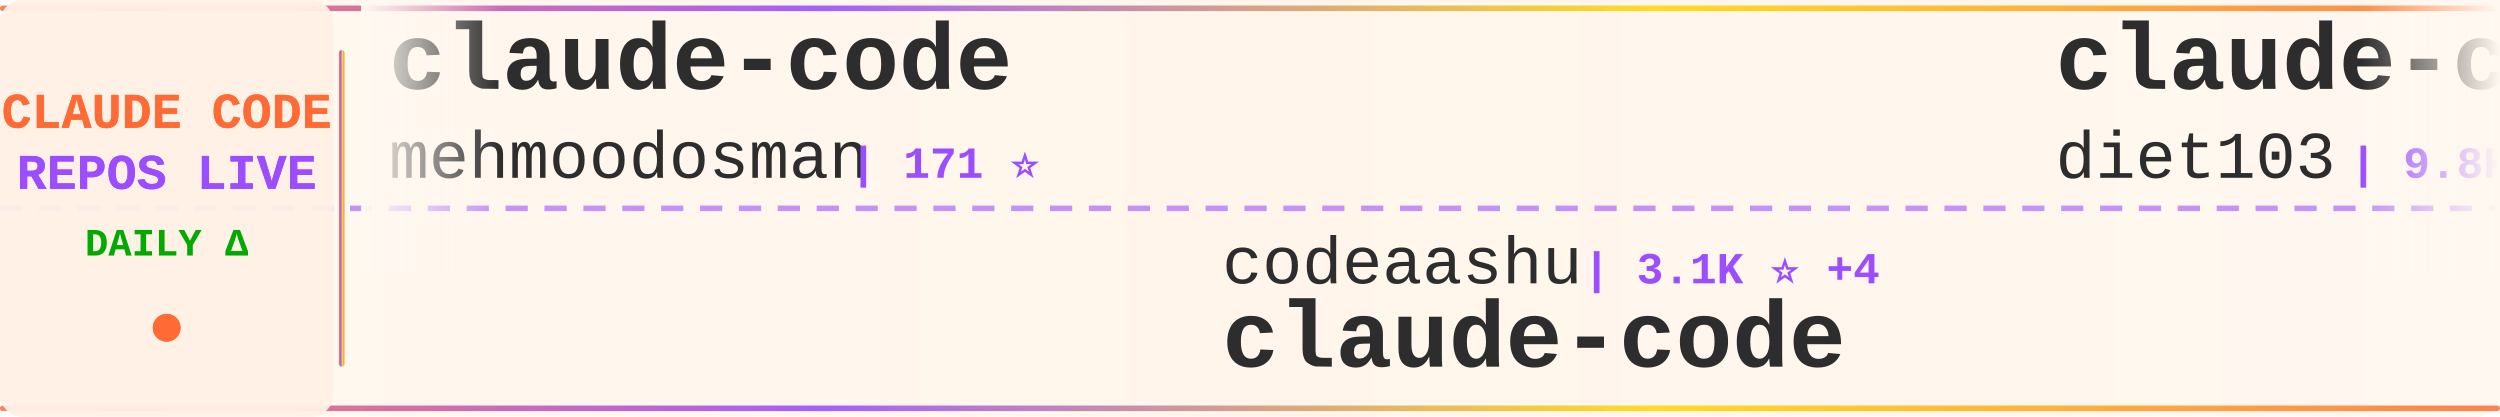
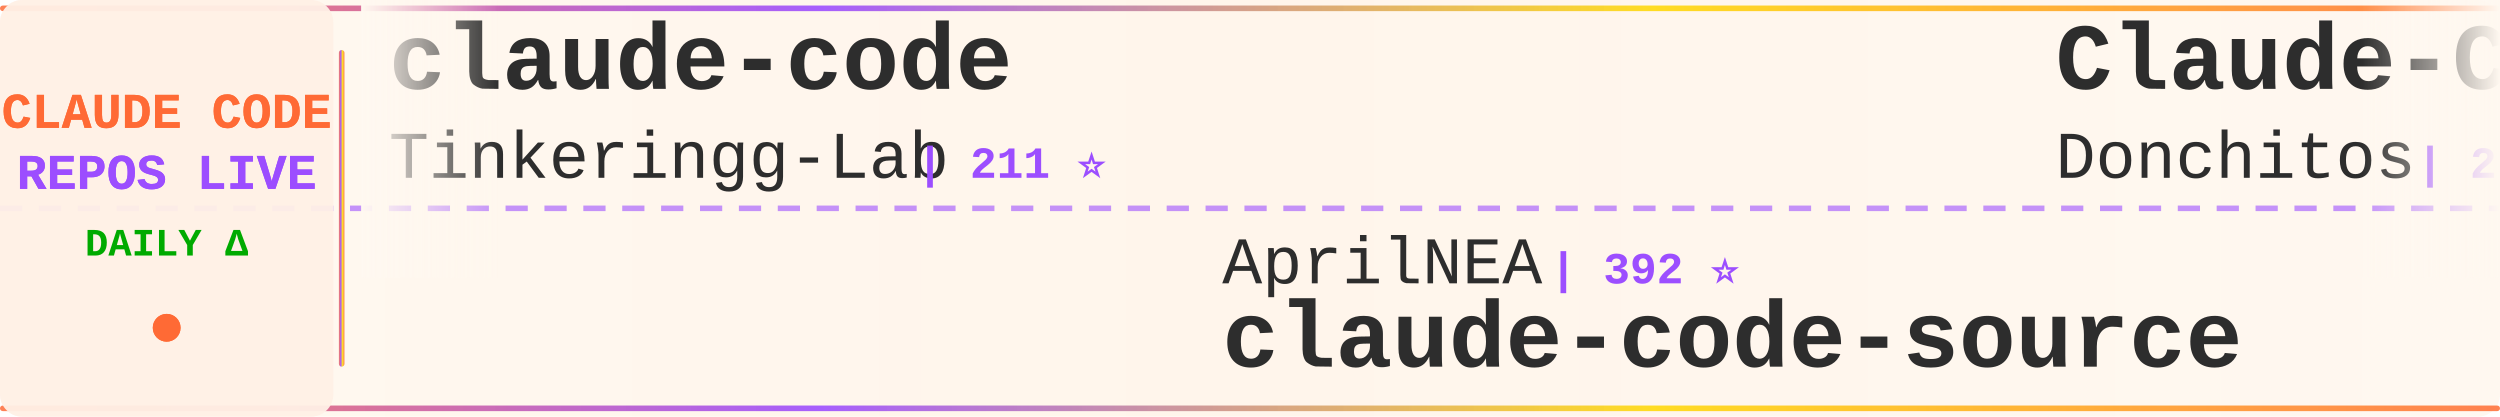
<svg xmlns="http://www.w3.org/2000/svg" width="900" height="150">
  <defs>
    <linearGradient id="tickerBg" x1="0%" y1="0%" x2="100%" y2="0%">
      <stop offset="0%" style="stop-color:#fff8f0;stop-opacity:0.98" />
      <stop offset="50%" style="stop-color:#fff5eb;stop-opacity:1" />
      <stop offset="100%" style="stop-color:#fff8f0;stop-opacity:0.98" />
    </linearGradient>
    <linearGradient id="borderGrad" x1="0%" y1="0%" x2="100%" y2="0%">
      <stop offset="0%" style="stop-color:#FF6B35;stop-opacity:0.85">
        <animate attributeName="stop-opacity" values="0.85;1;0.85" dur="2s" repeatCount="indefinite" />
      </stop>
      <stop offset="33%" style="stop-color:#9C4EFF;stop-opacity:0.9">
        <animate attributeName="stop-opacity" values="0.9;1;0.9" dur="2.2s" repeatCount="indefinite" />
      </stop>
      <stop offset="66%" style="stop-color:#FFD700;stop-opacity:0.85">
        <animate attributeName="stop-opacity" values="0.85;1;0.85" dur="1.8s" repeatCount="indefinite" />
      </stop>
      <stop offset="100%" style="stop-color:#FF6B35;stop-opacity:0.85">
        <animate attributeName="stop-opacity" values="0.85;1;0.85" dur="2s" repeatCount="indefinite" />
      </stop>
    </linearGradient>
    <filter id="textGlow">
      <feGaussianBlur stdDeviation="0.15" result="coloredBlur" />
      <feMerge>
        <feMergeNode in="coloredBlur" />
        <feMergeNode in="SourceGraphic" />
      </feMerge>
    </filter>
    <filter id="metricGlow">
      <feGaussianBlur stdDeviation="0.2" result="coloredBlur" />
      <feMerge>
        <feMergeNode in="coloredBlur" />
        <feMergeNode in="SourceGraphic" />
      </feMerge>
    </filter>
    <linearGradient id="leftFade" x1="0%" y1="0%" x2="100%" y2="0%">
      <stop offset="0%" style="stop-color:#fff8f0;stop-opacity:1" />
      <stop offset="100%" style="stop-color:#fff8f0;stop-opacity:0" />
    </linearGradient>
    <linearGradient id="rightFade" x1="0%" y1="0%" x2="100%" y2="0%">
      <stop offset="0%" style="stop-color:#fff8f0;stop-opacity:0" />
      <stop offset="100%" style="stop-color:#fff8f0;stop-opacity:1" />
    </linearGradient>
  </defs>
  <rect width="900" height="150" fill="url(#tickerBg)" rx="8" />
  <rect x="0" y="2" width="900" height="2" fill="url(#borderGrad)" rx="1" />
  <rect x="0" y="146" width="900" height="2" fill="url(#borderGrad)" rx="1" />
  <line x1="0" y1="75" x2="900" y2="75" stroke="#9C4EFF" stroke-width="2" stroke-dasharray="8 6" opacity="0.6" />
  <rect x="0" y="0" width="120" height="150" fill="#fff0e6" opacity="0.95" rx="8" />
  <text x="60" y="46" font-family="'Courier New', monospace" font-size="18" font-weight="bold" fill="#FF6B35" text-anchor="middle" filter="url(#textGlow)">
    CLAUDE CODE
  </text>
  <text x="60" y="68" font-family="'Courier New', monospace" font-size="18" font-weight="bold" fill="#9C4EFF" text-anchor="middle" filter="url(#textGlow)">
    REPOS LIVE
  </text>
  <text x="60" y="92" font-family="'Courier New', monospace" font-size="14" font-weight="bold" fill="#00aa00" text-anchor="middle">
    DAILY Δ
  </text>
  <circle cx="60" cy="118" r="5" fill="#FF6B35" filter="url(#metricGlow)">
    <animate attributeName="r" values="4;6;4" dur="1.5s" repeatCount="indefinite" />
    <animate attributeName="opacity" values="0.6;1;0.6" dur="1.5s" repeatCount="indefinite" />
  </circle>
  <rect x="122" y="18" width="2" height="114" fill="url(#borderGrad)" rx="1" />
  <clipPath id="tickerClip">
    <rect x="130" y="0" width="770" height="150" />
  </clipPath>
  <g clip-path="url(#tickerClip)">
    <g id="tickerItems">
      <animateTransform attributeName="transform" attributeType="XML" type="translate" from="0 0" to="-3000 0" dur="54s" repeatCount="indefinite" />
      <g transform="translate(0, 0)">
        <text x="140" y="32" font-family="'Courier New', monospace" font-size="34" font-weight="bold" fill="#2d2d2d">claude-code</text>
-         <text x="140" y="64" font-family="'Courier New', monospace" font-size="24" font-weight="normal" fill="#2d2d2d" opacity="1.0">mehmoodosman</text>
-         <text x="306" y="64" font-family="'Courier New', monospace" font-size="16" font-weight="bold" fill="#9C4EFF"> | 171 ⭐</text>
+         <text x="140" y="64" font-family="'Courier New', monospace" font-size="24" font-weight="normal" fill="#2d2d2d" opacity="1.0">Tinkeringg-Lab</text>
+         <text x="330" y="64" font-family="'Courier New', monospace" font-size="16" font-weight="bold" fill="#9C4EFF"> | 211 ⭐</text>
      </g>
      <g transform="translate(300, 0)">
-         <text x="140" y="102" font-family="'Courier New', monospace" font-size="24" font-weight="normal" fill="#2d2d2d" opacity="1.0">codeaashu</text>
-         <text x="270" y="102" font-family="'Courier New', monospace" font-size="16" font-weight="bold" fill="#9C4EFF"> | 3.1K ⭐ +4</text>
-         <text x="140" y="132" font-family="'Courier New', monospace" font-size="34" font-weight="bold" fill="#2d2d2d">claude-code</text>
+         <text x="140" y="102" font-family="'Courier New', monospace" font-size="24" font-weight="normal" fill="#2d2d2d" opacity="1.0">AprilNEA</text>
+         <text x="258" y="102" font-family="'Courier New', monospace" font-size="16" font-weight="bold" fill="#9C4EFF"> | 392 ⭐</text>
+         <text x="140" y="132" font-family="'Courier New', monospace" font-size="34" font-weight="bold" fill="#2d2d2d">claude-code-source</text>
      </g>
      <g transform="translate(600, 0)">
-         <text x="140" y="32" font-family="'Courier New', monospace" font-size="34" font-weight="bold" fill="#2d2d2d">claude-code-infrastructu...</text>
-         <text x="140" y="64" font-family="'Courier New', monospace" font-size="24" font-weight="normal" fill="#2d2d2d" opacity="1.0">diet103</text>
-         <text x="246" y="64" font-family="'Courier New', monospace" font-size="16" font-weight="bold" fill="#9C4EFF"> | 9.8K ⭐ +4</text>
+         <text x="140" y="32" font-family="'Courier New', monospace" font-size="34" font-weight="bold" fill="#2d2d2d">Claude-Code-Game-Studios</text>
+         <text x="140" y="64" font-family="'Courier New', monospace" font-size="24" font-weight="normal" fill="#2d2d2d" opacity="1.0">Donchitos</text>
+         <text x="270" y="64" font-family="'Courier New', monospace" font-size="16" font-weight="bold" fill="#9C4EFF"> | 23.2K ⭐ +80</text>
      </g>
      <g transform="translate(900, 0)">
-         <text x="140" y="102" font-family="'Courier New', monospace" font-size="24" font-weight="normal" fill="#2d2d2d" opacity="1.0">AICoderTudou</text>
-         <text x="306" y="102" font-family="'Courier New', monospace" font-size="16" font-weight="bold" fill="#9C4EFF"> | 497 ⭐</text>
-         <text x="140" y="132" font-family="'Courier New', monospace" font-size="34" font-weight="bold" fill="#2d2d2d">claude-code-tudou</text>
+         <text x="140" y="102" font-family="'Courier New', monospace" font-size="24" font-weight="normal" fill="#2d2d2d" opacity="1.0">disler</text>
+         <text x="234" y="102" font-family="'Courier New', monospace" font-size="16" font-weight="bold" fill="#9C4EFF"> | 3.8K ⭐ +3</text>
+         <text x="140" y="132" font-family="'Courier New', monospace" font-size="34" font-weight="bold" fill="#2d2d2d">claude-code-hooks-master...</text>
      </g>
      <g transform="translate(1200, 0)">
-         <text x="140" y="32" font-family="'Courier New', monospace" font-size="34" font-weight="bold" fill="#2d2d2d">claude-code-source</text>
-         <text x="140" y="64" font-family="'Courier New', monospace" font-size="24" font-weight="normal" fill="#2d2d2d" opacity="1.0">AprilNEA</text>
-         <text x="258" y="64" font-family="'Courier New', monospace" font-size="16" font-weight="bold" fill="#9C4EFF"> | 392 ⭐</text>
+         <text x="140" y="32" font-family="'Courier New', monospace" font-size="34" font-weight="bold" fill="#2d2d2d">claude-code-guide</text>
+         <text x="140" y="64" font-family="'Courier New', monospace" font-size="24" font-weight="normal" fill="#2d2d2d" opacity="1.0">zebbern</text>
+         <text x="246" y="64" font-family="'Courier New', monospace" font-size="16" font-weight="bold" fill="#9C4EFF"> | 4.4K ⭐ +3</text>
      </g>
      <g transform="translate(1500, 0)">
-         <text x="140" y="102" font-family="'Courier New', monospace" font-size="24" font-weight="normal" fill="#2d2d2d" opacity="1.0">sugyan</text>
-         <text x="234" y="102" font-family="'Courier New', monospace" font-size="16" font-weight="bold" fill="#9C4EFF"> | 1.1K ⭐ +1</text>
-         <text x="140" y="132" font-family="'Courier New', monospace" font-size="34" font-weight="bold" fill="#2d2d2d">claude-code-webui</text>
+         <text x="140" y="102" font-family="'Courier New', monospace" font-size="24" font-weight="normal" fill="#2d2d2d" opacity="1.0">nicedreamzapp</text>
+         <text x="318" y="102" font-family="'Courier New', monospace" font-size="16" font-weight="bold" fill="#9C4EFF"> | 3.0K ⭐ +5</text>
+         <text x="140" y="132" font-family="'Courier New', monospace" font-size="34" font-weight="bold" fill="#2d2d2d">claude-code-local</text>
      </g>
      <g transform="translate(1800, 0)">
-         <text x="140" y="32" font-family="'Courier New', monospace" font-size="34" font-weight="bold" fill="#2d2d2d">claude-code-local</text>
-         <text x="140" y="64" font-family="'Courier New', monospace" font-size="24" font-weight="normal" fill="#2d2d2d" opacity="1.0">nicedreamzapp</text>
-         <text x="318" y="64" font-family="'Courier New', monospace" font-size="16" font-weight="bold" fill="#9C4EFF"> | 3.0K ⭐ +4</text>
+         <text x="140" y="32" font-family="'Courier New', monospace" font-size="34" font-weight="bold" fill="#2d2d2d">claude-code</text>
+         <text x="140" y="64" font-family="'Courier New', monospace" font-size="24" font-weight="normal" fill="#2d2d2d" opacity="1.0">Onewon</text>
+         <text x="234" y="64" font-family="'Courier New', monospace" font-size="16" font-weight="bold" fill="#9C4EFF"> | 181 ⭐</text>
      </g>
      <g transform="translate(2100, 0)">
-         <text x="140" y="102" font-family="'Courier New', monospace" font-size="24" font-weight="normal" fill="#2d2d2d" opacity="1.0">KPR111</text>
-         <text x="234" y="102" font-family="'Courier New', monospace" font-size="16" font-weight="bold" fill="#9C4EFF"> | 18 ⭐</text>
-         <text x="140" y="132" font-family="'Courier New', monospace" font-size="34" font-weight="bold" fill="#2d2d2d">Claude-Code</text>
+         <text x="140" y="102" font-family="'Courier New', monospace" font-size="24" font-weight="normal" fill="#2d2d2d" opacity="1.0">777genius</text>
+         <text x="270" y="102" font-family="'Courier New', monospace" font-size="16" font-weight="bold" fill="#9C4EFF"> | 919 ⭐</text>
+         <text x="140" y="132" font-family="'Courier New', monospace" font-size="34" font-weight="bold" fill="#2d2d2d">claude-code-source-code</text>
      </g>
      <g transform="translate(2400, 0)">
-         <text x="140" y="32" font-family="'Courier New', monospace" font-size="34" font-weight="bold" fill="#2d2d2d">ClaudeCodeAgents</text>
-         <text x="140" y="64" font-family="'Courier New', monospace" font-size="24" font-weight="normal" fill="#2d2d2d" opacity="1.0">darcyegb</text>
-         <text x="258" y="64" font-family="'Courier New', monospace" font-size="16" font-weight="bold" fill="#9C4EFF"> | 748 ⭐</text>
+         <text x="140" y="32" font-family="'Courier New', monospace" font-size="34" font-weight="bold" fill="#2d2d2d">claude-code-source-build</text>
+         <text x="140" y="64" font-family="'Courier New', monospace" font-size="24" font-weight="normal" fill="#2d2d2d" opacity="1.0">andrew-kramer-inno</text>
+         <text x="378" y="64" font-family="'Courier New', monospace" font-size="16" font-weight="bold" fill="#9C4EFF"> | 595 ⭐</text>
      </g>
      <g transform="translate(2700, 0)">
-         <text x="140" y="102" font-family="'Courier New', monospace" font-size="24" font-weight="normal" fill="#2d2d2d" opacity="1.0">tanbiralam</text>
-         <text x="282" y="102" font-family="'Courier New', monospace" font-size="16" font-weight="bold" fill="#9C4EFF"> | 2.1K ⭐ +4</text>
-         <text x="140" y="132" font-family="'Courier New', monospace" font-size="34" font-weight="bold" fill="#2d2d2d">claude-code</text>
+         <text x="140" y="102" font-family="'Courier New', monospace" font-size="24" font-weight="normal" fill="#2d2d2d" opacity="1.0">rohitg00</text>
+         <text x="258" y="102" font-family="'Courier New', monospace" font-size="16" font-weight="bold" fill="#9C4EFF"> | 2.3K ⭐ +5</text>
+         <text x="140" y="132" font-family="'Courier New', monospace" font-size="34" font-weight="bold" fill="#2d2d2d">awesome-claude-code-tool...</text>
      </g>
      <g transform="translate(3000, 0)">
        <text x="140" y="32" font-family="'Courier New', monospace" font-size="34" font-weight="bold" fill="#2d2d2d">claude-code</text>
-         <text x="140" y="64" font-family="'Courier New', monospace" font-size="24" font-weight="normal" fill="#2d2d2d" opacity="1.0">mehmoodosman</text>
-         <text x="306" y="64" font-family="'Courier New', monospace" font-size="16" font-weight="bold" fill="#9C4EFF"> | 171 ⭐</text>
+         <text x="140" y="64" font-family="'Courier New', monospace" font-size="24" font-weight="normal" fill="#2d2d2d" opacity="1.0">Tinkeringg-Lab</text>
+         <text x="330" y="64" font-family="'Courier New', monospace" font-size="16" font-weight="bold" fill="#9C4EFF"> | 211 ⭐</text>
      </g>
      <g transform="translate(3300, 0)">
-         <text x="140" y="102" font-family="'Courier New', monospace" font-size="24" font-weight="normal" fill="#2d2d2d" opacity="1.0">codeaashu</text>
-         <text x="270" y="102" font-family="'Courier New', monospace" font-size="16" font-weight="bold" fill="#9C4EFF"> | 3.1K ⭐ +4</text>
-         <text x="140" y="132" font-family="'Courier New', monospace" font-size="34" font-weight="bold" fill="#2d2d2d">claude-code</text>
+         <text x="140" y="102" font-family="'Courier New', monospace" font-size="24" font-weight="normal" fill="#2d2d2d" opacity="1.0">AprilNEA</text>
+         <text x="258" y="102" font-family="'Courier New', monospace" font-size="16" font-weight="bold" fill="#9C4EFF"> | 392 ⭐</text>
+         <text x="140" y="132" font-family="'Courier New', monospace" font-size="34" font-weight="bold" fill="#2d2d2d">claude-code-source</text>
      </g>
      <g transform="translate(3600, 0)">
-         <text x="140" y="32" font-family="'Courier New', monospace" font-size="34" font-weight="bold" fill="#2d2d2d">claude-code-infrastructu...</text>
-         <text x="140" y="64" font-family="'Courier New', monospace" font-size="24" font-weight="normal" fill="#2d2d2d" opacity="1.0">diet103</text>
-         <text x="246" y="64" font-family="'Courier New', monospace" font-size="16" font-weight="bold" fill="#9C4EFF"> | 9.8K ⭐ +4</text>
+         <text x="140" y="32" font-family="'Courier New', monospace" font-size="34" font-weight="bold" fill="#2d2d2d">Claude-Code-Game-Studios</text>
+         <text x="140" y="64" font-family="'Courier New', monospace" font-size="24" font-weight="normal" fill="#2d2d2d" opacity="1.0">Donchitos</text>
+         <text x="270" y="64" font-family="'Courier New', monospace" font-size="16" font-weight="bold" fill="#9C4EFF"> | 23.2K ⭐ +80</text>
      </g>
      <g transform="translate(3900, 0)">
-         <text x="140" y="102" font-family="'Courier New', monospace" font-size="24" font-weight="normal" fill="#2d2d2d" opacity="1.0">AICoderTudou</text>
-         <text x="306" y="102" font-family="'Courier New', monospace" font-size="16" font-weight="bold" fill="#9C4EFF"> | 497 ⭐</text>
-         <text x="140" y="132" font-family="'Courier New', monospace" font-size="34" font-weight="bold" fill="#2d2d2d">claude-code-tudou</text>
+         <text x="140" y="102" font-family="'Courier New', monospace" font-size="24" font-weight="normal" fill="#2d2d2d" opacity="1.0">disler</text>
+         <text x="234" y="102" font-family="'Courier New', monospace" font-size="16" font-weight="bold" fill="#9C4EFF"> | 3.8K ⭐ +3</text>
+         <text x="140" y="132" font-family="'Courier New', monospace" font-size="34" font-weight="bold" fill="#2d2d2d">claude-code-hooks-master...</text>
      </g>
    </g>
  </g>
  <rect x="130" y="0" width="50" height="100" fill="url(#leftFade)" />
  <rect x="850" y="0" width="50" height="100" fill="url(#rightFade)" />
</svg>
